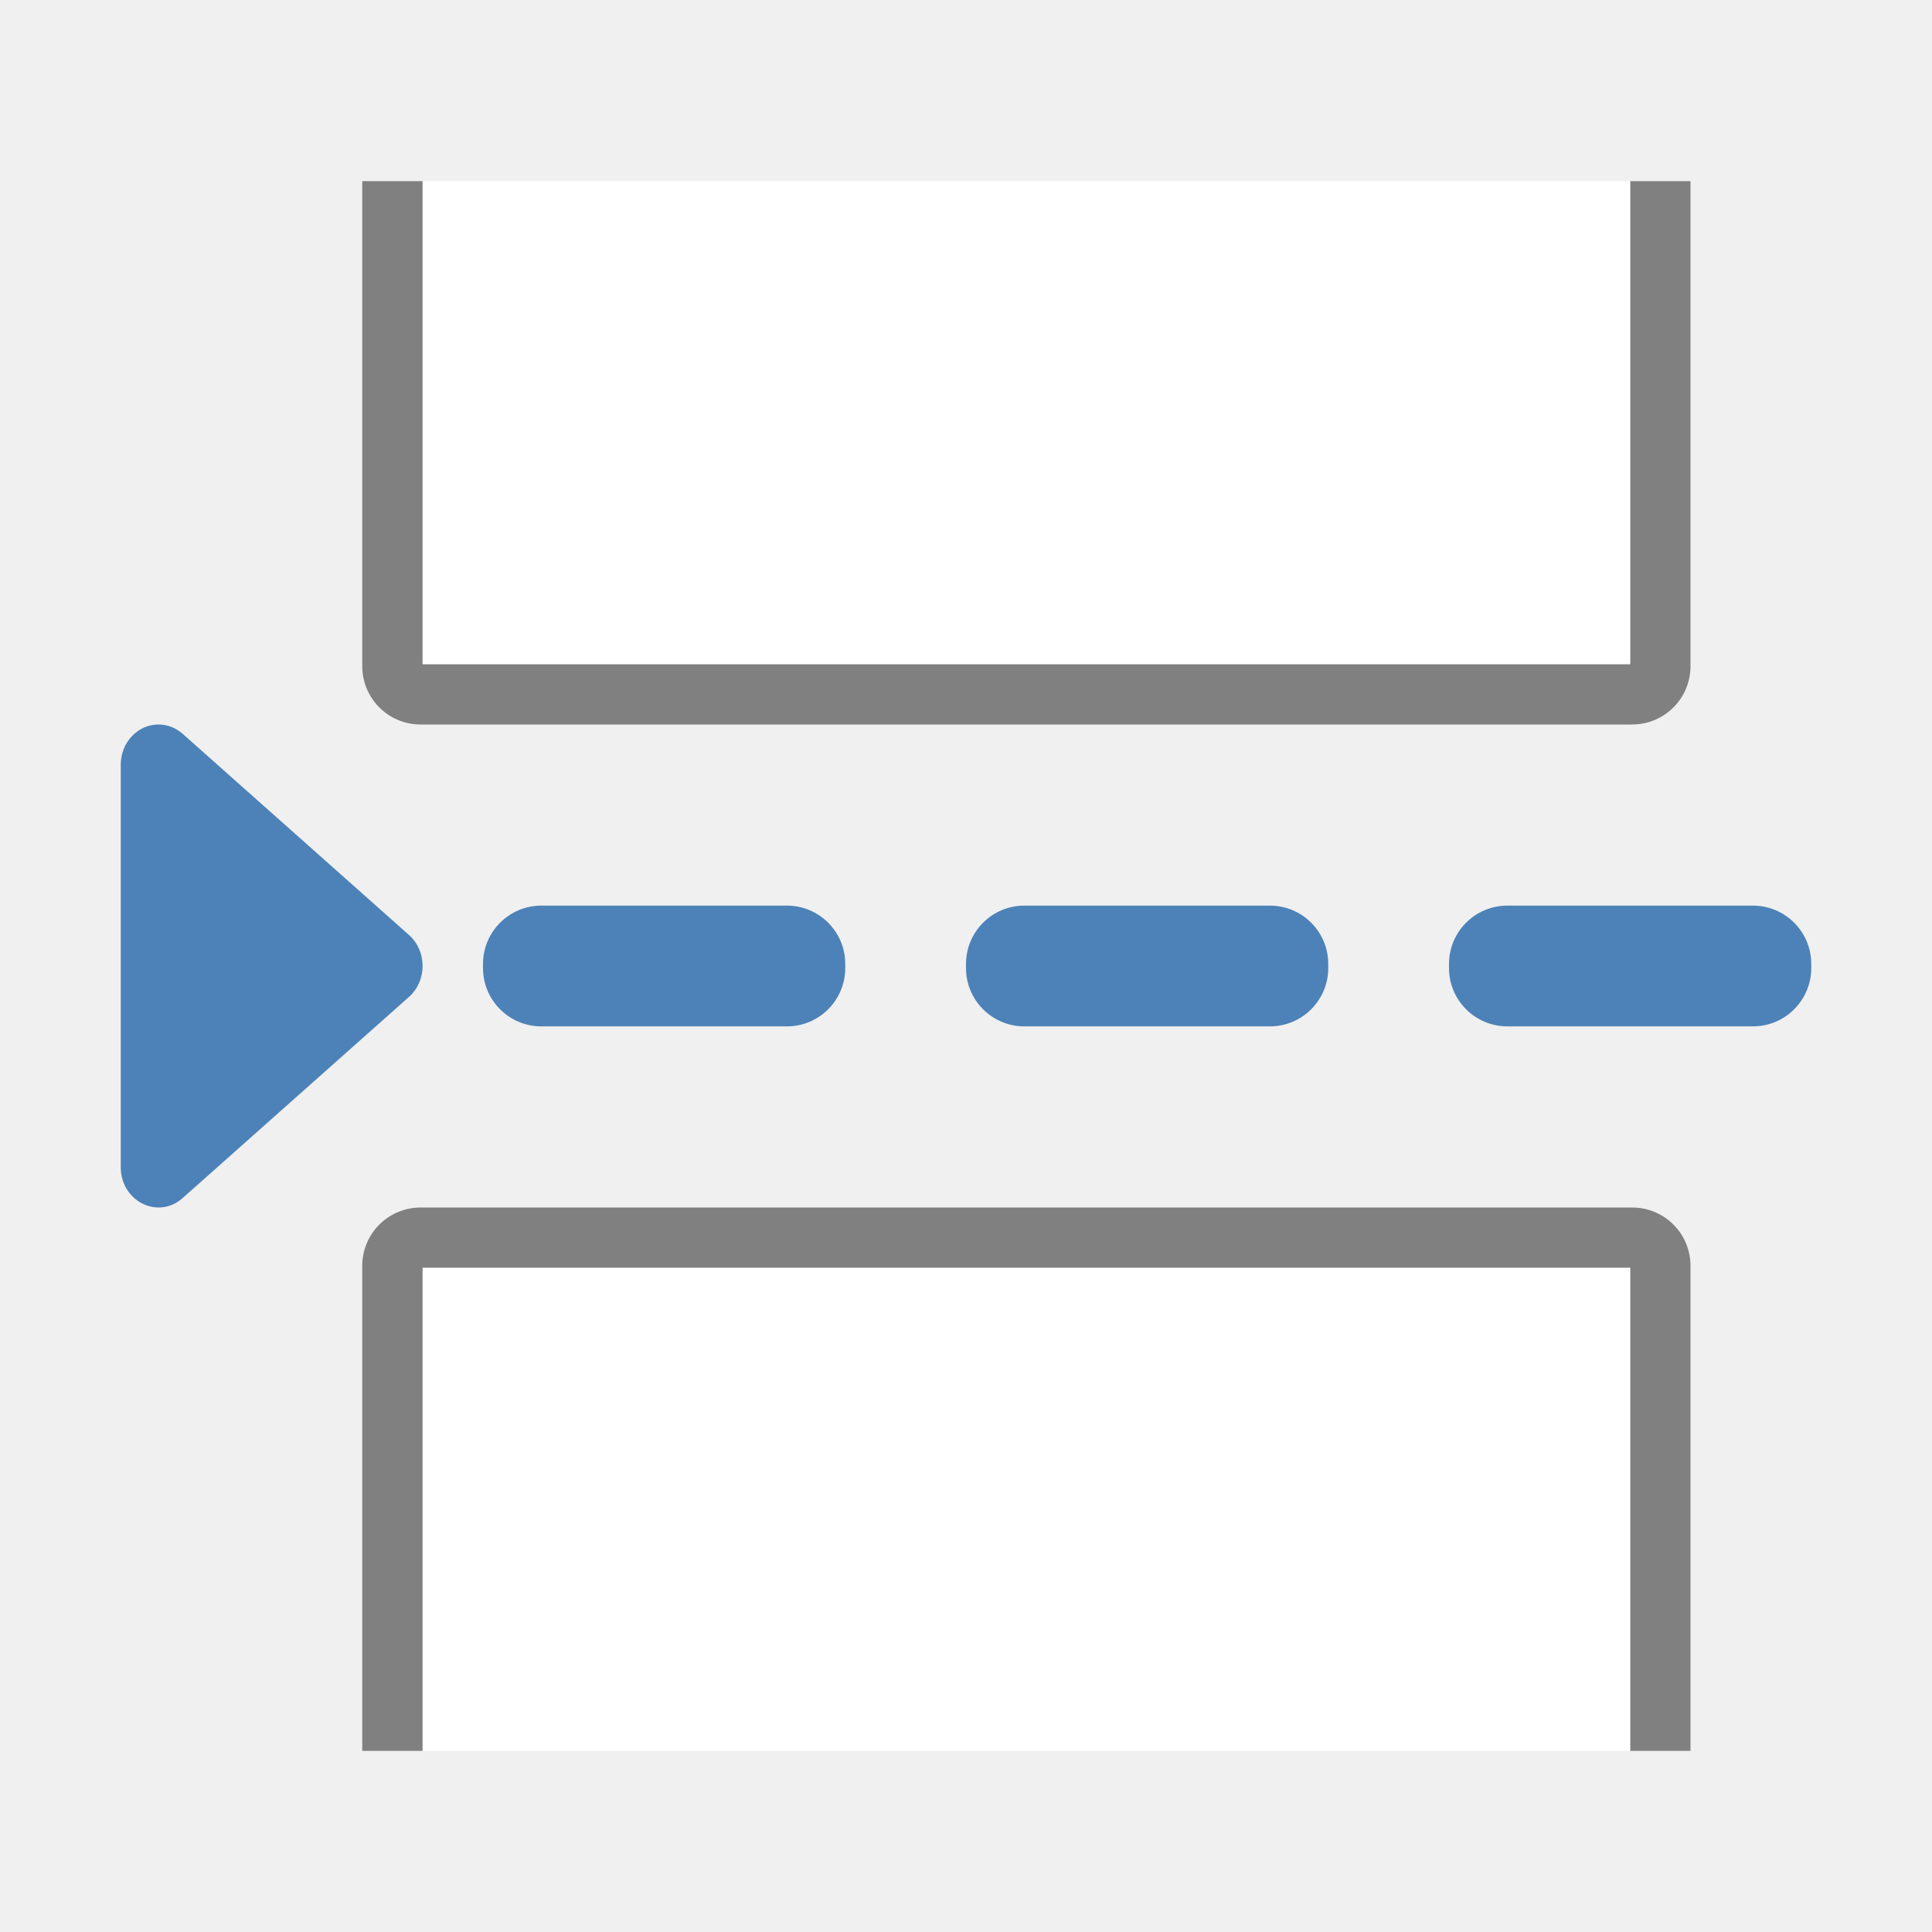
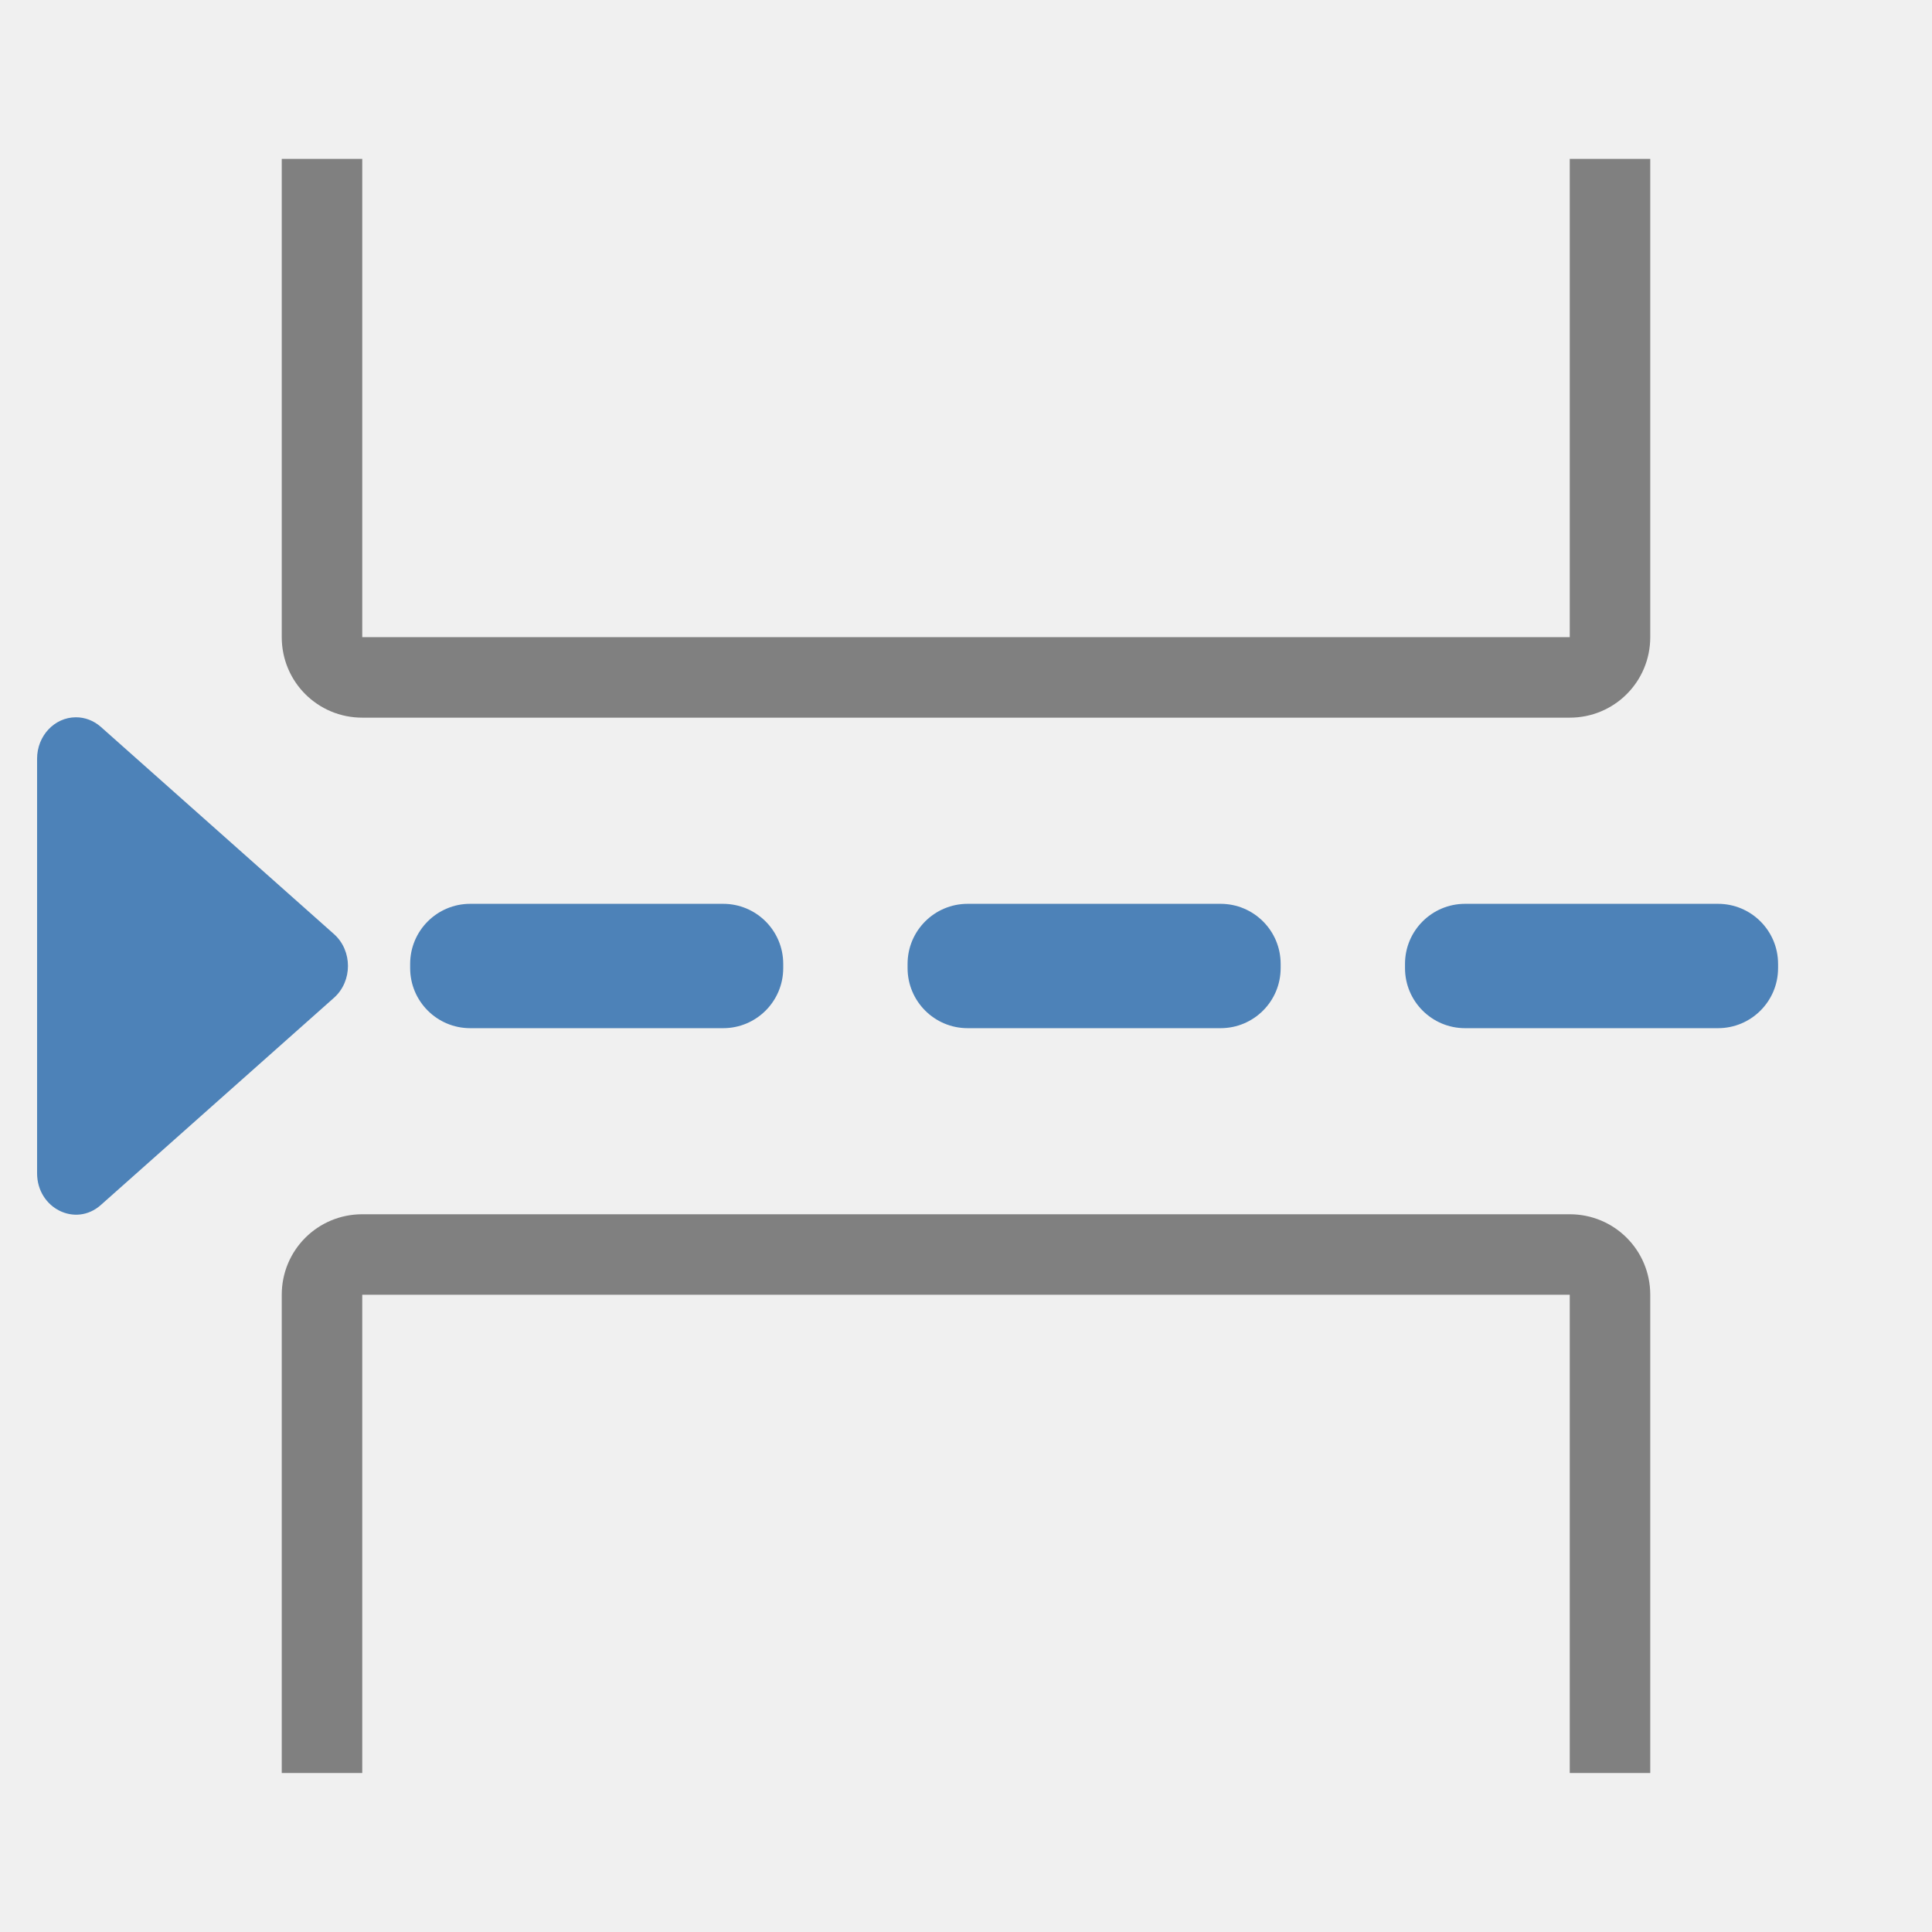
- <svg xmlns="http://www.w3.org/2000/svg" viewBox="0 0 32 32">
-   <g fill="#4d82b8">
-     <path d="m2.622 12c-.344.002-.622.299-.622.666v6.665c-.001.566.618.875 1.025.513l3.749-3.332c.301-.267.301-.759 0-1.026l-3.749-3.332c-.113-.1-.256-.155-.403-.154z" />
-     <rect height="2" ry=".966" width="6" x="8" y="15" />
-     <rect height="2" ry=".966" width="6" x="16" y="15" />
-     <rect height="2" ry=".966" width="6" x="24" y="15" />
+ <svg xmlns="http://www.w3.org/2000/svg" width="24" height="24" version="1.1" viewBox="0 0 24 24">
+   <path d="m4.5 8.915c-0.554 0-1-0.446-1-1v-5.941h1v5.941h15v-5.941h1v5.941c0 0.554-0.446 1-1 1z" fill="#808080" />
+   <path d="m4.5 15.084c-0.554 0-1 0.446-1 1v5.941h1v-5.941h15v5.941h1v-5.941c0-0.554-0.446-1-1-1z" fill="#808080" />
+   <g transform="matrix(.7724 0 0 .7724 -1.0841 -.3584)" fill="#4d82b8">
+     <path d="m2.622 12c-0.344 0.002-0.622 0.299-0.622 0.666v6.665c-7.76e-4 0.566 0.618 0.875 1.025 0.513l3.749-3.332c0.301-0.267 0.301-0.759 0-1.026l-3.749-3.332c-0.113-0.1-0.256-0.155-0.403-0.154z" style="" />
+     <rect x="8" y="15" width="6" height="2" ry=".966" style="" />
+     <rect x="16" y="15" width="6" height="2" ry=".966" style="" />
+     <rect x="24" y="15" width="6" height="2" ry=".966" style="" />
  </g>
-   <path d="m6.967 20c-.535 0-.967.432-.967.967v8.033h1v-8h20v8h1v-8.033c0-.535-.432-.967-.967-.967z" fill="#808080" />
-   <path d="m7 21v8h20v-8z" fill="#fff" />
-   <path d="m6.967 12c-.535 0-.967-.432-.967-.967v-8.033h1v8h20v-8h1v8.033c0 .535-.432.967-.967.967z" fill="#808080" />
-   <path d="m7 11v-8h20v8z" fill="#fff" />
</svg>
